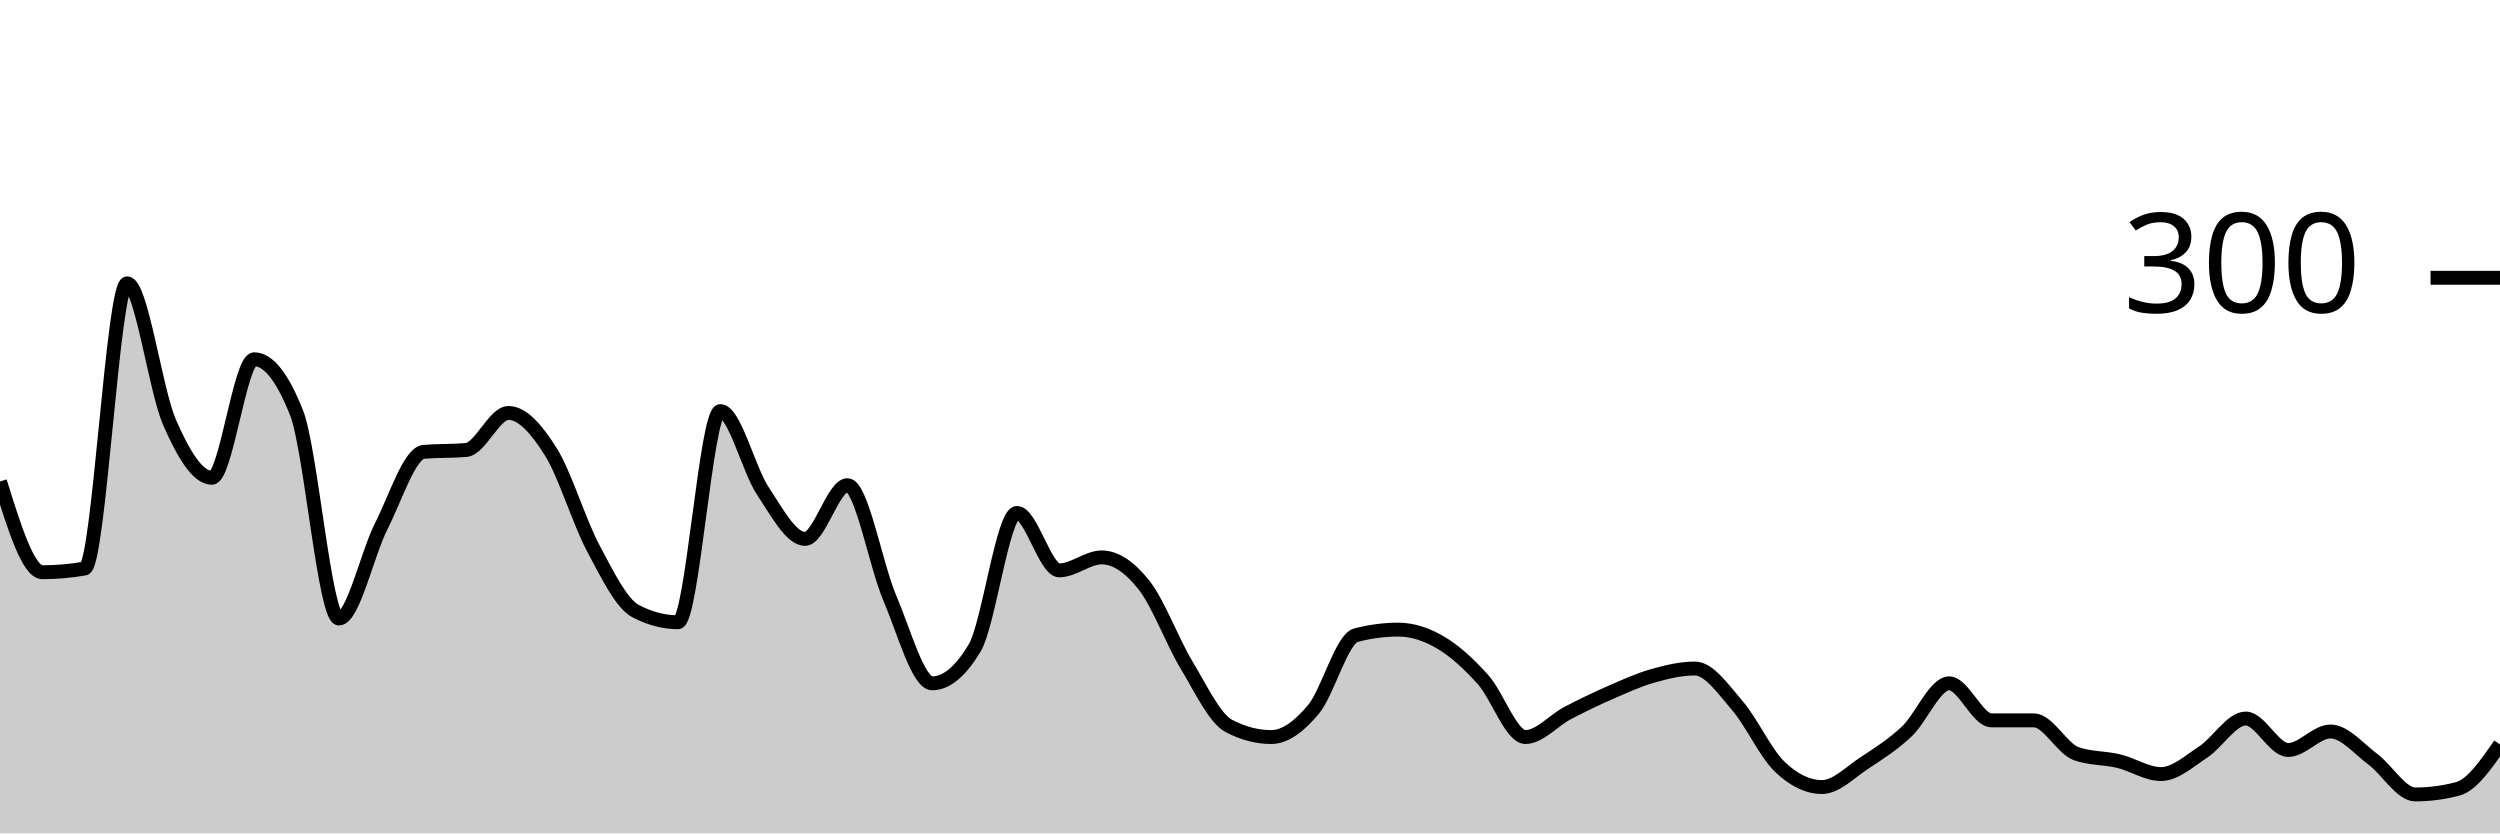
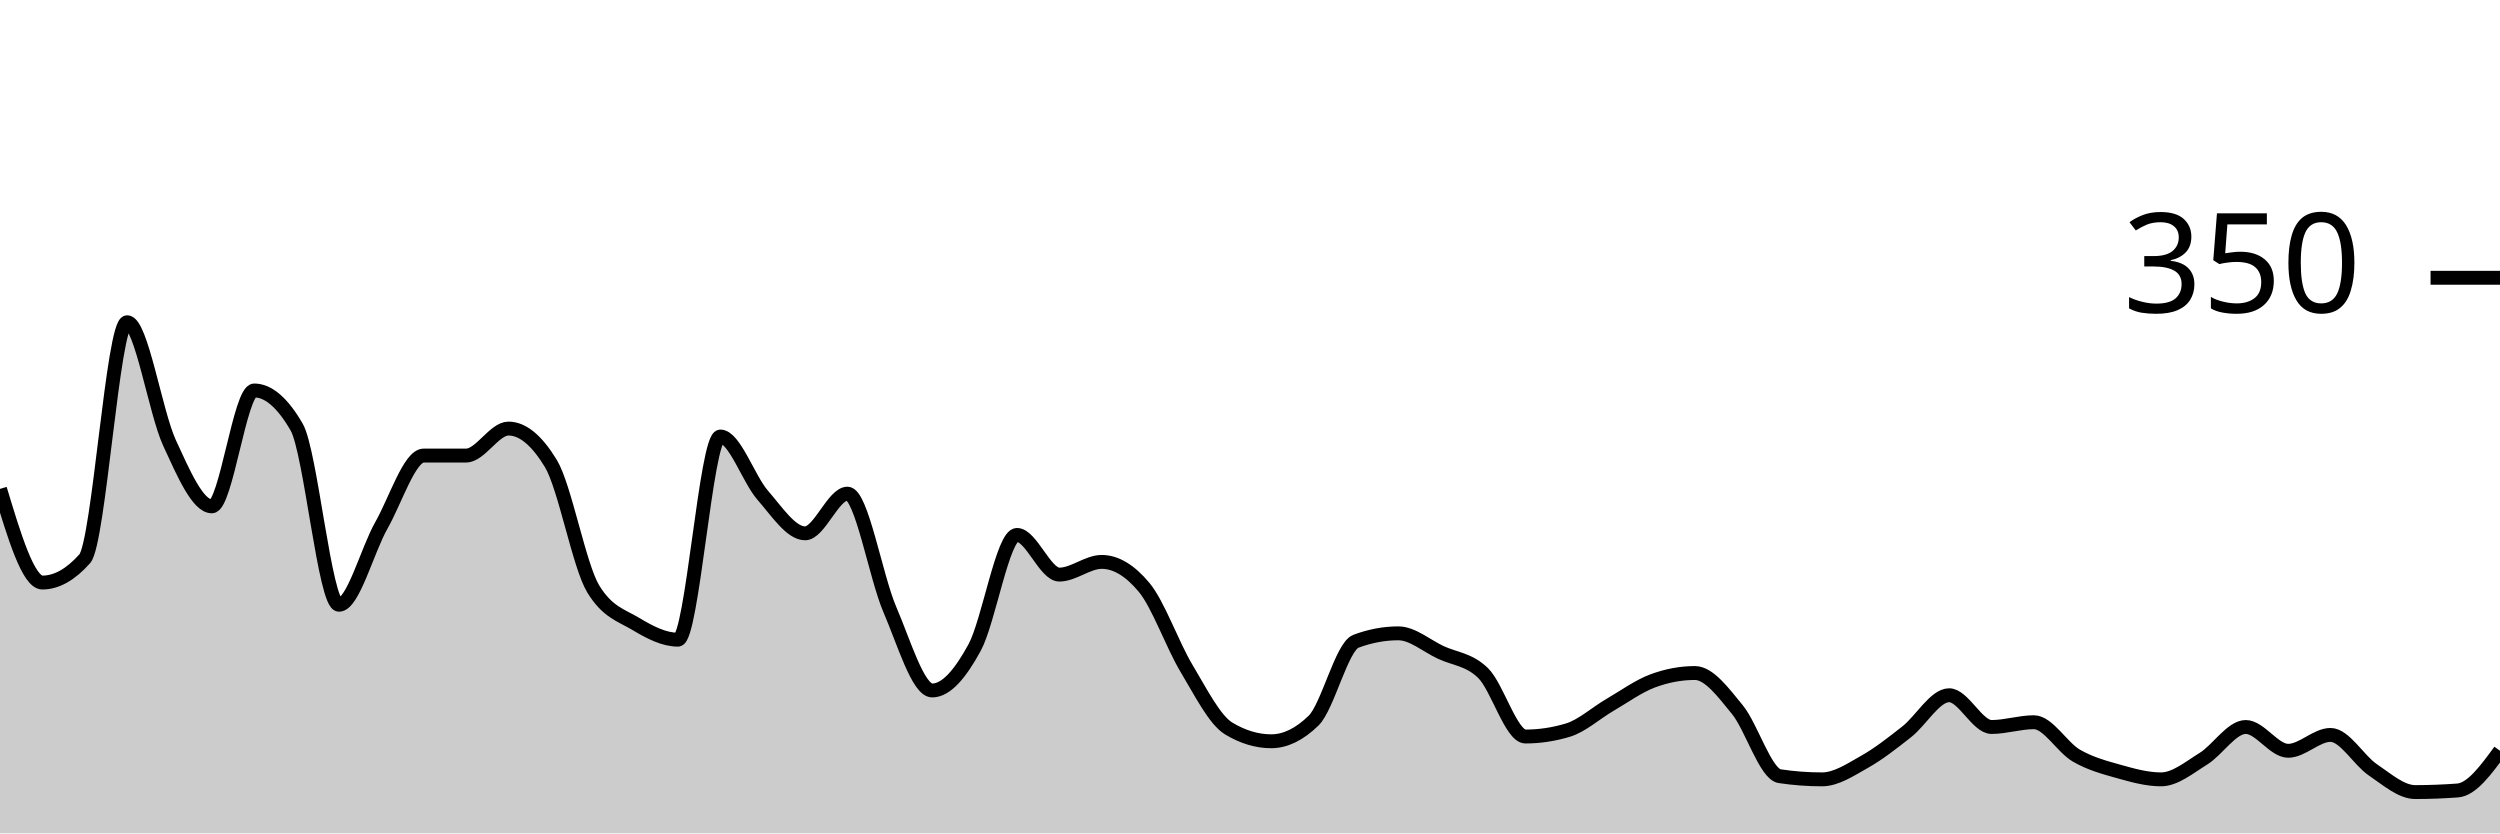
<svg xmlns="http://www.w3.org/2000/svg" viewBox="0 0 180 60">
  <g transform="translate(0,20)">
-     <path class="area" fill="rgba(0, 0, 0, 0.2)" d="M0,14.667C1.017,17.933,2.034,21.2,3.051,21.2C4.068,21.2,5.085,21.111,6.102,20.933C7.119,20.756,8.136,0.4,9.153,0.4C10.169,0.4,11.186,8.067,12.203,10.4C13.22,12.733,14.237,14.4,15.254,14.4C16.271,14.4,17.288,5.867,18.305,5.867C19.322,5.867,20.339,7.156,21.356,9.733C22.373,12.311,23.39,24.533,24.407,24.533C25.424,24.533,26.441,19.867,27.458,17.867C28.475,15.867,29.492,12.622,30.508,12.533C31.525,12.444,32.542,12.489,33.559,12.4C34.576,12.311,35.593,9.733,36.61,9.733C37.627,9.733,38.644,10.911,39.661,12.533C40.678,14.156,41.695,17.556,42.712,19.467C43.729,21.378,44.746,23.467,45.763,24C46.78,24.533,47.797,24.8,48.814,24.8C49.831,24.8,50.847,9.6,51.864,9.6C52.881,9.6,53.898,13.8,54.915,15.333C55.932,16.867,56.949,18.8,57.966,18.8C58.983,18.8,60,14.933,61.017,14.933C62.034,14.933,63.051,20.689,64.068,23.067C65.085,25.444,66.102,29.2,67.119,29.2C68.136,29.2,69.153,28.356,70.169,26.667C71.186,24.978,72.203,16.933,73.22,16.933C74.237,16.933,75.254,21.067,76.271,21.067C77.288,21.067,78.305,20.133,79.322,20.133C80.339,20.133,81.356,20.844,82.373,22.133C83.39,23.422,84.407,26.178,85.424,27.867C86.441,29.556,87.458,31.733,88.475,32.267C89.492,32.8,90.508,33.067,91.525,33.067C92.542,33.067,93.559,32.289,94.576,31.067C95.593,29.844,96.61,26,97.627,25.733C98.644,25.467,99.661,25.333,100.678,25.333C101.695,25.333,102.712,25.667,103.729,26.267C104.746,26.867,105.763,27.8,106.78,28.933C107.797,30.067,108.814,33.067,109.831,33.067C110.847,33.067,111.864,31.867,112.881,31.333C113.898,30.8,114.915,30.311,115.932,29.867C116.949,29.422,117.966,28.956,118.983,28.667C120,28.378,121.017,28.133,122.034,28.133C123.051,28.133,124.068,29.622,125.085,30.8C126.102,31.978,127.119,34.222,128.136,35.2C129.153,36.178,130.169,36.667,131.186,36.667C132.203,36.667,133.22,35.6,134.237,34.933C135.254,34.267,136.271,33.622,137.288,32.667C138.305,31.711,139.322,29.2,140.339,29.2C141.356,29.2,142.373,31.867,143.39,31.867C144.407,31.867,145.424,31.867,146.441,31.867C147.458,31.867,148.475,33.911,149.492,34.267C150.508,34.622,151.525,34.556,152.542,34.8C153.559,35.044,154.576,35.733,155.593,35.733C156.61,35.733,157.627,34.8,158.644,34.133C159.661,33.467,160.678,31.733,161.695,31.733C162.712,31.733,163.729,34,164.746,34C165.763,34,166.78,32.667,167.797,32.667C168.814,32.667,169.831,33.911,170.847,34.667C171.864,35.422,172.881,37.2,173.898,37.2C174.915,37.2,175.932,37.067,176.949,36.8C177.966,36.533,178.983,35.067,180,33.6L180,40C178.983,40,177.966,40,176.949,40C175.932,40,174.915,40,173.898,40C172.881,40,171.864,40,170.847,40C169.831,40,168.814,40,167.797,40C166.78,40,165.763,40,164.746,40C163.729,40,162.712,40,161.695,40C160.678,40,159.661,40,158.644,40C157.627,40,156.61,40,155.593,40C154.576,40,153.559,40,152.542,40C151.525,40,150.508,40,149.492,40C148.475,40,147.458,40,146.441,40C145.424,40,144.407,40,143.39,40C142.373,40,141.356,40,140.339,40C139.322,40,138.305,40,137.288,40C136.271,40,135.254,40,134.237,40C133.22,40,132.203,40,131.186,40C130.169,40,129.153,40,128.136,40C127.119,40,126.102,40,125.085,40C124.068,40,123.051,40,122.034,40C121.017,40,120,40,118.983,40C117.966,40,116.949,40,115.932,40C114.915,40,113.898,40,112.881,40C111.864,40,110.847,40,109.831,40C108.814,40,107.797,40,106.78,40C105.763,40,104.746,40,103.729,40C102.712,40,101.695,40,100.678,40C99.661,40,98.644,40,97.627,40C96.61,40,95.593,40,94.576,40C93.559,40,92.542,40,91.525,40C90.508,40,89.492,40,88.475,40C87.458,40,86.441,40,85.424,40C84.407,40,83.39,40,82.373,40C81.356,40,80.339,40,79.322,40C78.305,40,77.288,40,76.271,40C75.254,40,74.237,40,73.22,40C72.203,40,71.186,40,70.169,40C69.153,40,68.136,40,67.119,40C66.102,40,65.085,40,64.068,40C63.051,40,62.034,40,61.017,40C60,40,58.983,40,57.966,40C56.949,40,55.932,40,54.915,40C53.898,40,52.881,40,51.864,40C50.847,40,49.831,40,48.814,40C47.797,40,46.78,40,45.763,40C44.746,40,43.729,40,42.712,40C41.695,40,40.678,40,39.661,40C38.644,40,37.627,40,36.61,40C35.593,40,34.576,40,33.559,40C32.542,40,31.525,40,30.508,40C29.492,40,28.475,40,27.458,40C26.441,40,25.424,40,24.407,40C23.39,40,22.373,40,21.356,40C20.339,40,19.322,40,18.305,40C17.288,40,16.271,40,15.254,40C14.237,40,13.22,40,12.203,40C11.186,40,10.169,40,9.153,40C8.136,40,7.119,40,6.102,40C5.085,40,4.068,40,3.051,40C2.034,40,1.017,40,0,40Z" />
-     <path class="line" stroke="black" fill="none" d="M0,14.667C1.017,17.933,2.034,21.2,3.051,21.2C4.068,21.2,5.085,21.111,6.102,20.933C7.119,20.756,8.136,0.4,9.153,0.4C10.169,0.4,11.186,8.067,12.203,10.4C13.22,12.733,14.237,14.4,15.254,14.4C16.271,14.4,17.288,5.867,18.305,5.867C19.322,5.867,20.339,7.156,21.356,9.733C22.373,12.311,23.39,24.533,24.407,24.533C25.424,24.533,26.441,19.867,27.458,17.867C28.475,15.867,29.492,12.622,30.508,12.533C31.525,12.444,32.542,12.489,33.559,12.4C34.576,12.311,35.593,9.733,36.61,9.733C37.627,9.733,38.644,10.911,39.661,12.533C40.678,14.156,41.695,17.556,42.712,19.467C43.729,21.378,44.746,23.467,45.763,24C46.78,24.533,47.797,24.8,48.814,24.8C49.831,24.8,50.847,9.6,51.864,9.6C52.881,9.6,53.898,13.8,54.915,15.333C55.932,16.867,56.949,18.8,57.966,18.8C58.983,18.8,60,14.933,61.017,14.933C62.034,14.933,63.051,20.689,64.068,23.067C65.085,25.444,66.102,29.2,67.119,29.2C68.136,29.2,69.153,28.356,70.169,26.667C71.186,24.978,72.203,16.933,73.22,16.933C74.237,16.933,75.254,21.067,76.271,21.067C77.288,21.067,78.305,20.133,79.322,20.133C80.339,20.133,81.356,20.844,82.373,22.133C83.39,23.422,84.407,26.178,85.424,27.867C86.441,29.556,87.458,31.733,88.475,32.267C89.492,32.8,90.508,33.067,91.525,33.067C92.542,33.067,93.559,32.289,94.576,31.067C95.593,29.844,96.61,26,97.627,25.733C98.644,25.467,99.661,25.333,100.678,25.333C101.695,25.333,102.712,25.667,103.729,26.267C104.746,26.867,105.763,27.8,106.78,28.933C107.797,30.067,108.814,33.067,109.831,33.067C110.847,33.067,111.864,31.867,112.881,31.333C113.898,30.8,114.915,30.311,115.932,29.867C116.949,29.422,117.966,28.956,118.983,28.667C120,28.378,121.017,28.133,122.034,28.133C123.051,28.133,124.068,29.622,125.085,30.8C126.102,31.978,127.119,34.222,128.136,35.2C129.153,36.178,130.169,36.667,131.186,36.667C132.203,36.667,133.22,35.6,134.237,34.933C135.254,34.267,136.271,33.622,137.288,32.667C138.305,31.711,139.322,29.2,140.339,29.2C141.356,29.2,142.373,31.867,143.39,31.867C144.407,31.867,145.424,31.867,146.441,31.867C147.458,31.867,148.475,33.911,149.492,34.267C150.508,34.622,151.525,34.556,152.542,34.8C153.559,35.044,154.576,35.733,155.593,35.733C156.61,35.733,157.627,34.8,158.644,34.133C159.661,33.467,160.678,31.733,161.695,31.733C162.712,31.733,163.729,34,164.746,34C165.763,34,166.78,32.667,167.797,32.667C168.814,32.667,169.831,33.911,170.847,34.667C171.864,35.422,172.881,37.2,173.898,37.2C174.915,37.2,175.932,37.067,176.949,36.8C177.966,36.533,178.983,35.067,180,33.6" />
+     <path class="area" fill="rgba(0, 0, 0, 0.2)" d="M0,15.2C1.017,18.571,2.034,21.943,3.051,21.943C4.068,21.943,5.085,21.371,6.102,20.229C7.119,19.086,8.136,3.2,9.153,3.2C10.169,3.2,11.186,9.676,12.203,11.886C13.22,14.095,14.237,16.457,15.254,16.457C16.271,16.457,17.288,8.114,18.305,8.114C19.322,8.114,20.339,8.99,21.356,10.743C22.373,12.495,23.39,23.543,24.407,23.543C25.424,23.543,26.441,19.619,27.458,17.829C28.475,16.038,29.492,12.8,30.508,12.8C31.525,12.8,32.542,12.8,33.559,12.8C34.576,12.8,35.593,10.857,36.61,10.857C37.627,10.857,38.644,11.695,39.661,13.371C40.678,15.048,41.695,20.724,42.712,22.4C43.729,24.076,44.746,24.305,45.763,24.914C46.78,25.524,47.797,26.057,48.814,26.057C49.831,26.057,50.847,11.429,51.864,11.429C52.881,11.429,53.898,14.495,54.915,15.657C55.932,16.819,56.949,18.4,57.966,18.4C58.983,18.4,60,15.543,61.017,15.543C62.034,15.543,63.051,21.524,64.068,23.886C65.085,26.248,66.102,29.714,67.119,29.714C68.136,29.714,69.153,28.495,70.169,26.629C71.186,24.762,72.203,18.514,73.22,18.514C74.237,18.514,75.254,21.371,76.271,21.371C77.288,21.371,78.305,20.457,79.322,20.457C80.339,20.457,81.356,21.067,82.373,22.286C83.39,23.505,84.407,26.419,85.424,28.114C86.441,29.81,87.458,31.848,88.475,32.457C89.492,33.067,90.508,33.371,91.525,33.371C92.542,33.371,93.559,32.876,94.576,31.886C95.593,30.895,96.61,26.552,97.627,26.171C98.644,25.79,99.661,25.6,100.678,25.6C101.695,25.6,102.712,26.495,103.729,26.971C104.746,27.448,105.763,27.467,106.78,28.457C107.797,29.448,108.814,33.029,109.831,33.029C110.847,33.029,111.864,32.876,112.881,32.571C113.898,32.267,114.915,31.333,115.932,30.743C116.949,30.152,117.966,29.41,118.983,29.029C120,28.648,121.017,28.457,122.034,28.457C123.051,28.457,124.068,29.848,125.085,31.086C126.102,32.324,127.119,35.733,128.136,35.886C129.153,36.038,130.169,36.114,131.186,36.114C132.203,36.114,133.22,35.429,134.237,34.857C135.254,34.286,136.271,33.486,137.288,32.686C138.305,31.886,139.322,30.057,140.339,30.057C141.356,30.057,142.373,32.343,143.39,32.343C144.407,32.343,145.424,32,146.441,32C147.458,32,148.475,33.81,149.492,34.4C150.508,34.99,151.525,35.257,152.542,35.543C153.559,35.829,154.576,36.114,155.593,36.114C156.61,36.114,157.627,35.257,158.644,34.629C159.661,34,160.678,32.343,161.695,32.343C162.712,32.343,163.729,34.057,164.746,34.057C165.763,34.057,166.78,32.914,167.797,32.914C168.814,32.914,169.831,34.743,170.847,35.429C171.864,36.114,172.881,37.029,173.898,37.029C174.915,37.029,175.932,36.99,176.949,36.914C177.966,36.838,178.983,35.448,180,34.057L180,40C178.983,40,177.966,40,176.949,40C175.932,40,174.915,40,173.898,40C172.881,40,171.864,40,170.847,40C169.831,40,168.814,40,167.797,40C166.78,40,165.763,40,164.746,40C163.729,40,162.712,40,161.695,40C160.678,40,159.661,40,158.644,40C157.627,40,156.61,40,155.593,40C154.576,40,153.559,40,152.542,40C151.525,40,150.508,40,149.492,40C148.475,40,147.458,40,146.441,40C145.424,40,144.407,40,143.39,40C142.373,40,141.356,40,140.339,40C139.322,40,138.305,40,137.288,40C136.271,40,135.254,40,134.237,40C133.22,40,132.203,40,131.186,40C130.169,40,129.153,40,128.136,40C127.119,40,126.102,40,125.085,40C124.068,40,123.051,40,122.034,40C121.017,40,120,40,118.983,40C117.966,40,116.949,40,115.932,40C114.915,40,113.898,40,112.881,40C111.864,40,110.847,40,109.831,40C108.814,40,107.797,40,106.78,40C105.763,40,104.746,40,103.729,40C102.712,40,101.695,40,100.678,40C99.661,40,98.644,40,97.627,40C96.61,40,95.593,40,94.576,40C93.559,40,92.542,40,91.525,40C90.508,40,89.492,40,88.475,40C87.458,40,86.441,40,85.424,40C84.407,40,83.39,40,82.373,40C81.356,40,80.339,40,79.322,40C78.305,40,77.288,40,76.271,40C75.254,40,74.237,40,73.22,40C72.203,40,71.186,40,70.169,40C69.153,40,68.136,40,67.119,40C66.102,40,65.085,40,64.068,40C63.051,40,62.034,40,61.017,40C60,40,58.983,40,57.966,40C56.949,40,55.932,40,54.915,40C53.898,40,52.881,40,51.864,40C50.847,40,49.831,40,48.814,40C47.797,40,46.78,40,45.763,40C44.746,40,43.729,40,42.712,40C41.695,40,40.678,40,39.661,40C38.644,40,37.627,40,36.61,40C35.593,40,34.576,40,33.559,40C32.542,40,31.525,40,30.508,40C29.492,40,28.475,40,27.458,40C26.441,40,25.424,40,24.407,40C23.39,40,22.373,40,21.356,40C20.339,40,19.322,40,18.305,40C17.288,40,16.271,40,15.254,40C14.237,40,13.22,40,12.203,40C11.186,40,10.169,40,9.153,40C8.136,40,7.119,40,6.102,40C5.085,40,4.068,40,3.051,40C2.034,40,1.017,40,0,40Z" />
+     <path class="line" stroke="black" fill="none" d="M0,15.2C1.017,18.571,2.034,21.943,3.051,21.943C4.068,21.943,5.085,21.371,6.102,20.229C7.119,19.086,8.136,3.2,9.153,3.2C10.169,3.2,11.186,9.676,12.203,11.886C13.22,14.095,14.237,16.457,15.254,16.457C16.271,16.457,17.288,8.114,18.305,8.114C19.322,8.114,20.339,8.99,21.356,10.743C22.373,12.495,23.39,23.543,24.407,23.543C25.424,23.543,26.441,19.619,27.458,17.829C28.475,16.038,29.492,12.8,30.508,12.8C31.525,12.8,32.542,12.8,33.559,12.8C34.576,12.8,35.593,10.857,36.61,10.857C37.627,10.857,38.644,11.695,39.661,13.371C40.678,15.048,41.695,20.724,42.712,22.4C43.729,24.076,44.746,24.305,45.763,24.914C46.78,25.524,47.797,26.057,48.814,26.057C49.831,26.057,50.847,11.429,51.864,11.429C52.881,11.429,53.898,14.495,54.915,15.657C55.932,16.819,56.949,18.4,57.966,18.4C58.983,18.4,60,15.543,61.017,15.543C62.034,15.543,63.051,21.524,64.068,23.886C65.085,26.248,66.102,29.714,67.119,29.714C68.136,29.714,69.153,28.495,70.169,26.629C71.186,24.762,72.203,18.514,73.22,18.514C74.237,18.514,75.254,21.371,76.271,21.371C77.288,21.371,78.305,20.457,79.322,20.457C80.339,20.457,81.356,21.067,82.373,22.286C83.39,23.505,84.407,26.419,85.424,28.114C86.441,29.81,87.458,31.848,88.475,32.457C89.492,33.067,90.508,33.371,91.525,33.371C92.542,33.371,93.559,32.876,94.576,31.886C95.593,30.895,96.61,26.552,97.627,26.171C98.644,25.79,99.661,25.6,100.678,25.6C101.695,25.6,102.712,26.495,103.729,26.971C104.746,27.448,105.763,27.467,106.78,28.457C107.797,29.448,108.814,33.029,109.831,33.029C110.847,33.029,111.864,32.876,112.881,32.571C113.898,32.267,114.915,31.333,115.932,30.743C116.949,30.152,117.966,29.41,118.983,29.029C120,28.648,121.017,28.457,122.034,28.457C123.051,28.457,124.068,29.848,125.085,31.086C126.102,32.324,127.119,35.733,128.136,35.886C129.153,36.038,130.169,36.114,131.186,36.114C132.203,36.114,133.22,35.429,134.237,34.857C135.254,34.286,136.271,33.486,137.288,32.686C138.305,31.886,139.322,30.057,140.339,30.057C141.356,30.057,142.373,32.343,143.39,32.343C144.407,32.343,145.424,32,146.441,32C147.458,32,148.475,33.81,149.492,34.4C150.508,34.99,151.525,35.257,152.542,35.543C153.559,35.829,154.576,36.114,155.593,36.114C156.61,36.114,157.627,35.257,158.644,34.629C159.661,34,160.678,32.343,161.695,32.343C162.712,32.343,163.729,34.057,164.746,34.057C165.763,34.057,166.78,32.914,167.797,32.914C168.814,32.914,169.831,34.743,170.847,35.429C171.864,36.114,172.881,37.029,173.898,37.029C174.915,37.029,175.932,36.99,176.949,36.914C177.966,36.838,178.983,35.448,180,34.057" />
    <path class="axis-ceiling" stroke-width="1" stroke="black" fill="none" d="M175,0L180,0" />
-     <text class="axis-ceiling-label" font-family="sans-serif" text-anchor="end" font-size="10px" x="170" y="2.5">300</text>
+     <text class="axis-ceiling-label" font-family="sans-serif" text-anchor="end" font-size="10px" x="170" y="2.5">350</text>
  </g>
</svg>
